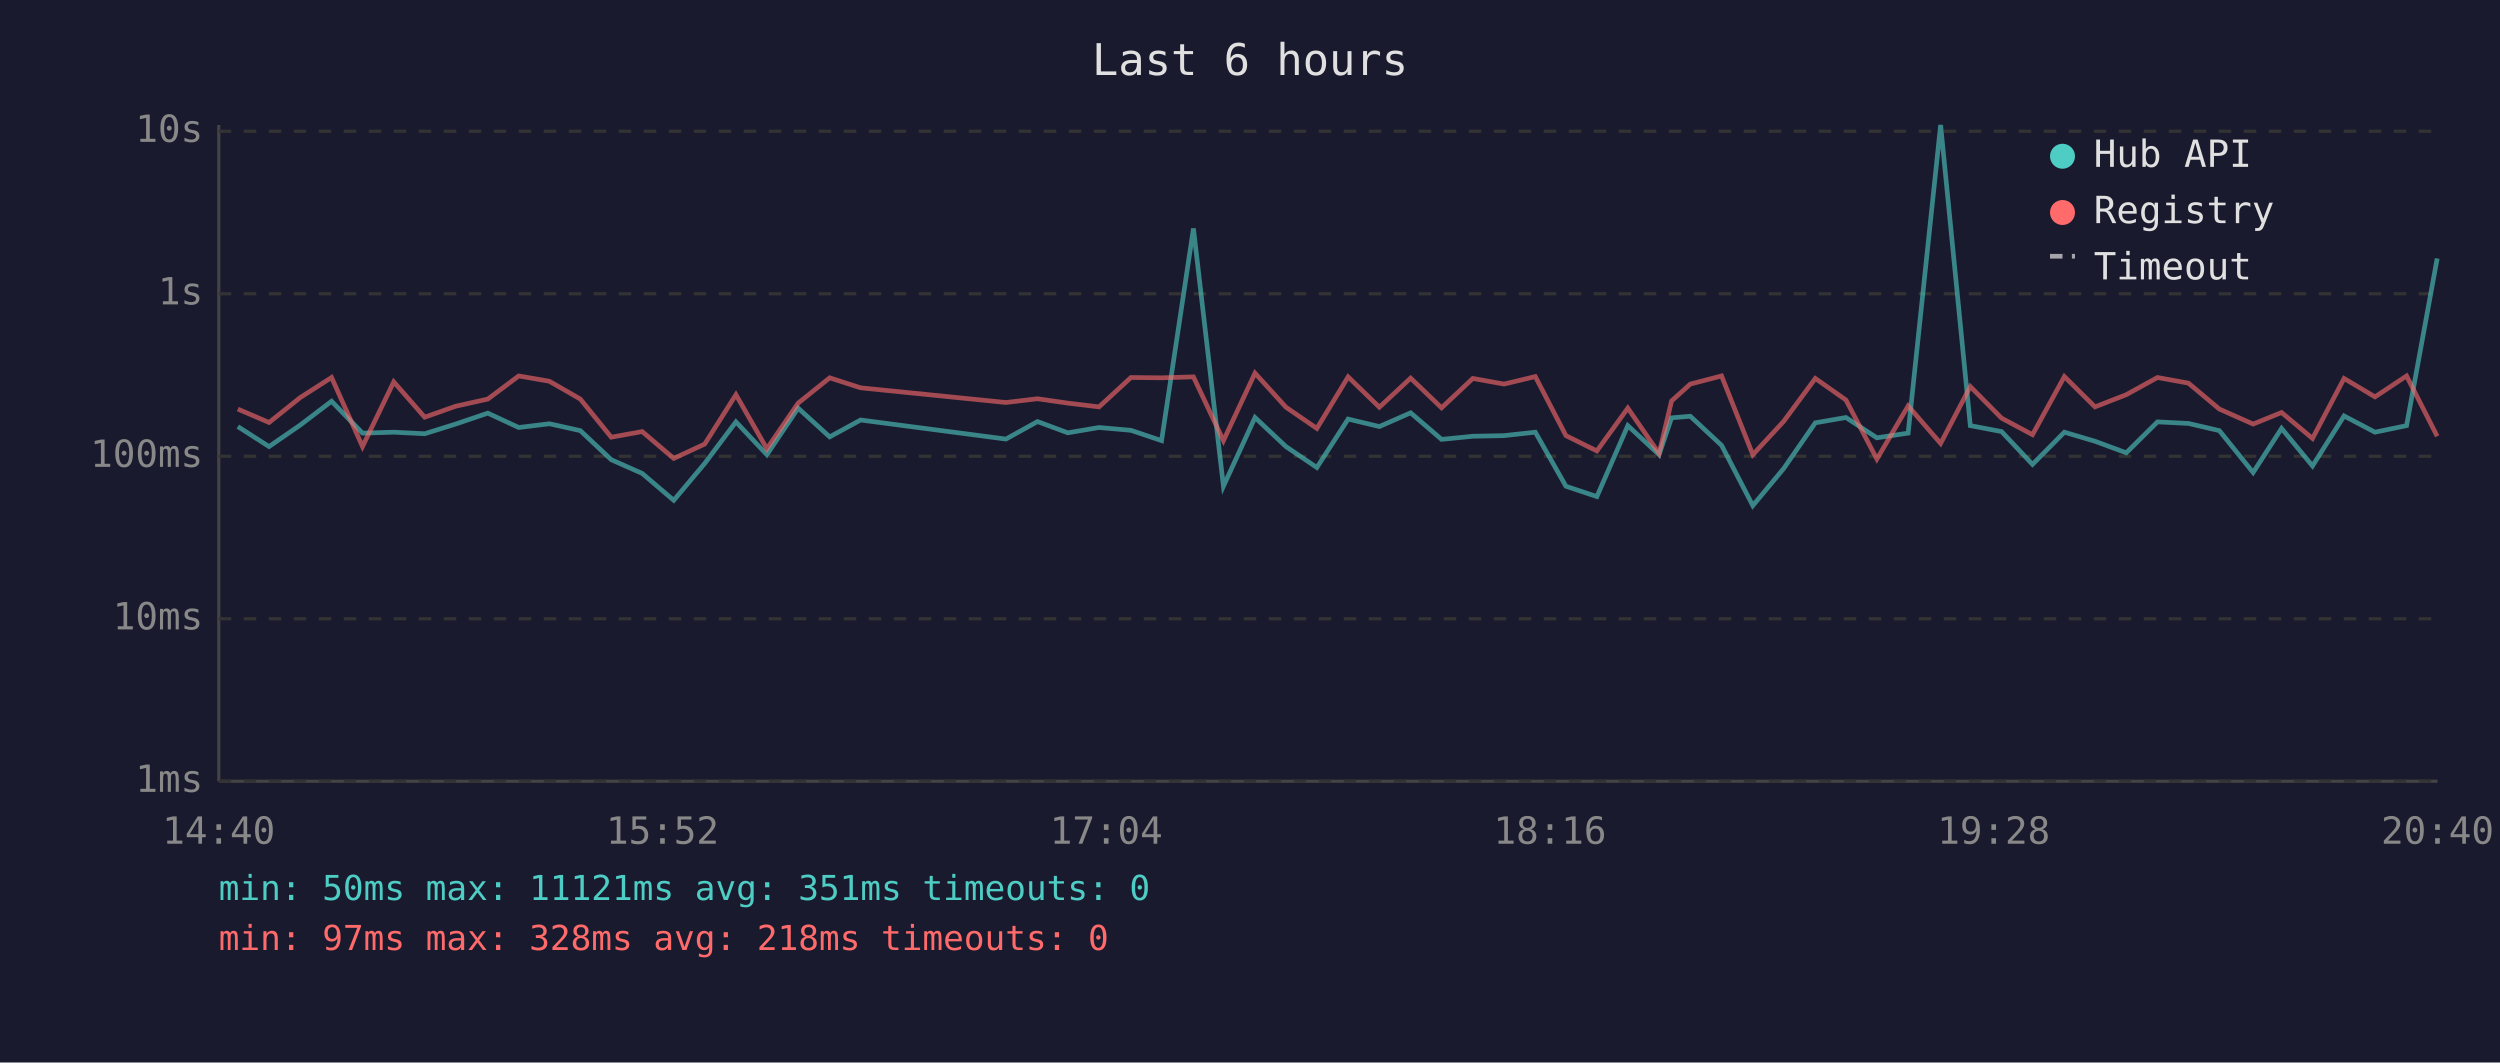
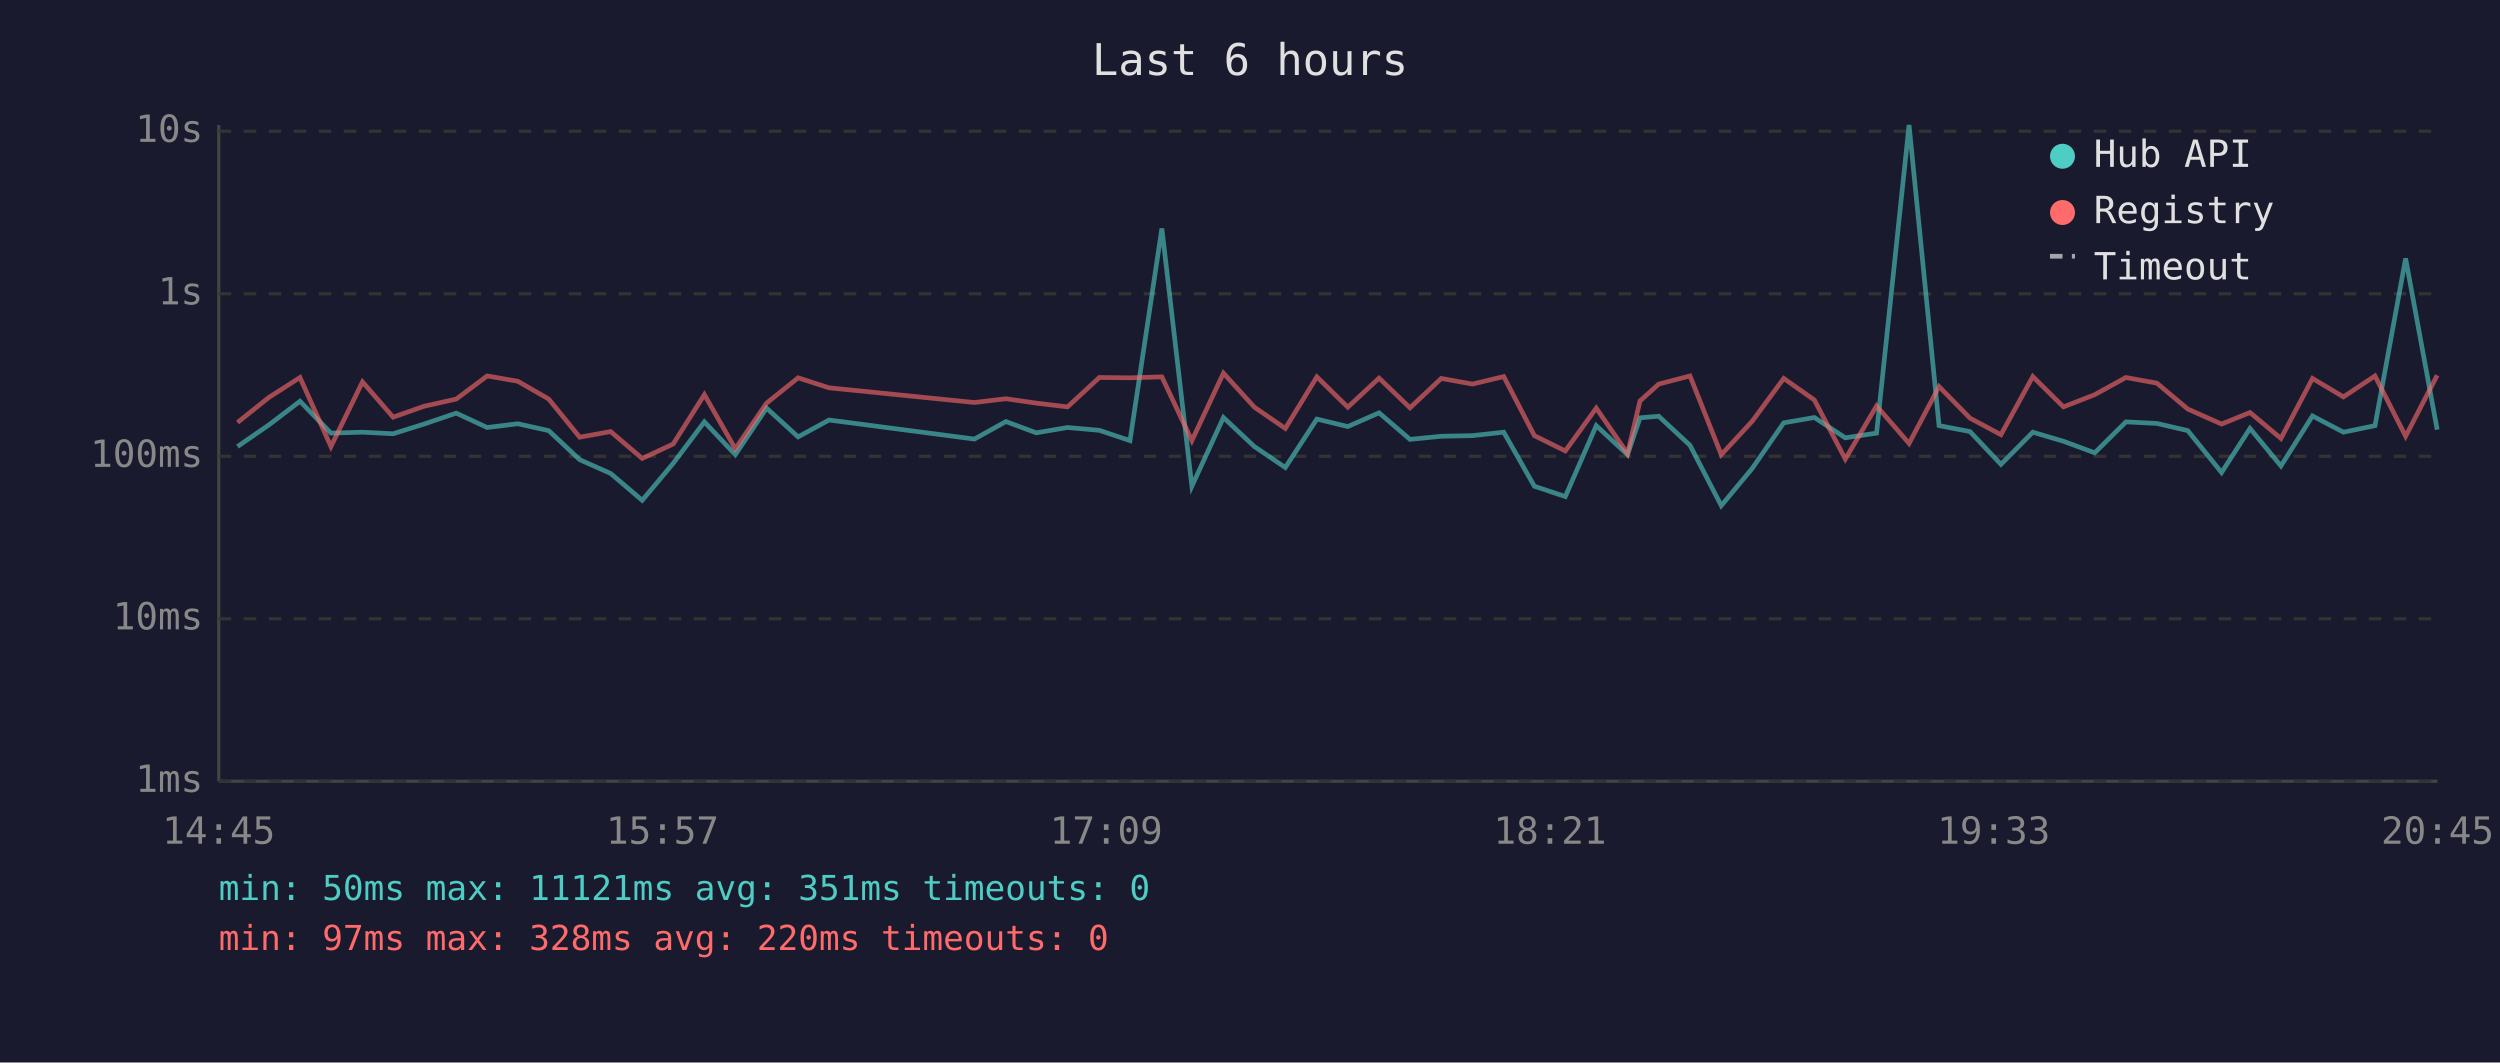
<svg xmlns="http://www.w3.org/2000/svg" viewBox="0 0 800 340" font-family="monospace" font-size="12">
  <rect width="800" height="340" fill="#1a1a2e" />
  <text x="400" y="24" fill="#e0e0e0" font-size="14" text-anchor="middle">Last 6 hours</text>
  <line x1="70" y1="40" x2="70" y2="250" stroke="#444" stroke-width="1" />
  <line x1="70" y1="250" x2="780" y2="250" stroke="#444" stroke-width="1" />
  <line x1="70" y1="250" x2="780" y2="250" stroke="#333" stroke-width="1" stroke-dasharray="4" />
  <text x="65" y="250" fill="#888" text-anchor="end" dominant-baseline="middle">1ms</text>
  <line x1="70" y1="198" x2="780" y2="198" stroke="#333" stroke-width="1" stroke-dasharray="4" />
  <text x="65" y="198" fill="#888" text-anchor="end" dominant-baseline="middle">10ms</text>
  <line x1="70" y1="146" x2="780" y2="146" stroke="#333" stroke-width="1" stroke-dasharray="4" />
  <text x="65" y="146" fill="#888" text-anchor="end" dominant-baseline="middle">100ms</text>
  <line x1="70" y1="94" x2="780" y2="94" stroke="#333" stroke-width="1" stroke-dasharray="4" />
  <text x="65" y="94" fill="#888" text-anchor="end" dominant-baseline="middle">1s</text>
  <line x1="70" y1="42" x2="780" y2="42" stroke="#333" stroke-width="1" stroke-dasharray="4" />
  <text x="65" y="42" fill="#888" text-anchor="end" dominant-baseline="middle">10s</text>
-   <text x="70" y="270" fill="#888" text-anchor="middle">14:40</text>
-   <text x="212" y="270" fill="#888" text-anchor="middle">15:52</text>
-   <text x="354" y="270" fill="#888" text-anchor="middle">17:04</text>
-   <text x="496" y="270" fill="#888" text-anchor="middle">18:16</text>
-   <text x="638" y="270" fill="#888" text-anchor="middle">19:28</text>
-   <text x="780" y="270" fill="#888" text-anchor="middle">20:40</text>
-   <polyline points="76.1,136.5 86.1,142.9 96.1,136.0 106.1,128.4 116.0,138.6 126.0,138.3 135.9,138.8 145.8,135.7 156.1,132.2 166.0,136.8 175.8,135.6 185.7,137.8 195.6,147.1 205.5,151.5 215.6,160.1 225.5,148.3 235.5,135.0 245.4,145.5 255.4,130.6 265.5,139.8 275.4,134.4 321.9,140.5 332.0,134.9 341.7,138.5 351.7,136.8 361.9,137.7 371.7,141.0 381.9,73.1 391.5,155.6 401.6,133.6 411.5,142.9 421.4,149.6 431.4,134.1 441.4,136.5 451.4,132.1 461.3,140.6 471.3,139.6 481.3,139.4 491.3,138.3 501.1,155.6 511.0,158.9 520.9,136.2 530.9,145.5 534.9,133.7 540.9,133.2 550.9,142.5 560.9,161.8 570.8,149.9 580.9,135.3 590.7,133.6 600.6,140.1 610.6,138.6 621.0,40.0 630.5,136.2 640.5,138.1 650.4,148.6 660.6,138.3 670.4,141.2 680.4,144.9 690.4,135.0 700.3,135.5 710.2,137.8 721.0,151.2 730.1,137.1 740.0,149.1 750.1,133.1 760.0,138.3 770.1,136.2 779.9,82.7" fill="none" stroke="#4ecdc4" stroke-width="1.5" opacity="0.6" />
-   <polyline points="76.1,130.9 86.1,135.2 96.1,127.2 106.1,120.8 116.0,142.9 126.0,122.2 135.9,133.5 145.8,130.0 156.1,127.7 166.0,120.3 175.8,122.0 185.7,127.7 195.6,139.9 205.5,138.1 215.6,146.7 225.5,142.1 235.5,126.3 245.4,143.6 255.4,129.0 265.5,120.9 275.4,124.1 321.9,128.8 332.0,127.6 341.7,129.0 351.7,130.2 361.9,120.8 371.7,120.9 381.9,120.6 391.5,141.0 401.6,119.4 411.5,130.3 421.4,137.1 431.4,120.6 441.4,130.3 451.4,121.0 461.3,130.5 471.3,121.1 481.3,122.9 491.3,120.5 501.1,139.4 511.0,144.3 520.9,130.6 530.9,145.1 534.9,128.3 540.9,122.9 550.9,120.3 560.9,145.5 570.8,134.8 580.9,121.1 590.7,128.0 600.6,146.9 610.6,129.9 621.0,141.9 630.5,123.7 640.5,133.8 650.4,139.1 660.6,120.5 670.4,130.2 680.4,126.3 690.4,120.8 700.3,122.6 710.2,130.9 721.0,135.7 730.1,132.0 740.0,140.3 750.1,121.1 760.0,127.0 770.1,120.3 779.9,139.6" fill="none" stroke="#ff6b6b" stroke-width="1.5" opacity="0.6" />
+   <text x="70" y="270" fill="#888" text-anchor="middle">14:45</text>
+   <text x="212" y="270" fill="#888" text-anchor="middle">15:57</text>
+   <text x="354" y="270" fill="#888" text-anchor="middle">17:09</text>
+   <text x="496" y="270" fill="#888" text-anchor="middle">18:21</text>
+   <text x="638" y="270" fill="#888" text-anchor="middle">19:33</text>
+   <text x="780" y="270" fill="#888" text-anchor="middle">20:45</text>
+   <polyline points="76.0,142.9 86.0,136.0 96.0,128.4 105.9,138.6 116.0,138.3 125.8,138.8 135.7,135.7 146.0,132.2 155.9,136.8 165.7,135.6 175.6,137.8 185.5,147.1 195.4,151.5 205.5,160.1 215.4,148.3 225.4,135.0 235.3,145.5 245.3,130.6 255.4,139.8 265.3,134.4 311.8,140.5 321.9,134.9 331.6,138.5 341.6,136.8 351.8,137.7 361.6,141.0 371.8,73.1 381.4,155.6 391.5,133.6 401.4,142.9 411.3,149.6 421.4,134.1 431.3,136.5 441.3,132.1 451.2,140.6 461.2,139.6 471.2,139.4 481.2,138.3 491.0,155.6 500.9,158.9 510.8,136.2 520.8,145.5 524.8,133.7 530.8,133.2 540.8,142.5 550.8,161.8 560.7,149.9 570.8,135.3 580.6,133.6 590.5,140.1 600.5,138.6 610.9,40.0 620.5,136.2 630.4,138.1 640.3,148.6 650.5,138.3 660.3,141.2 670.3,144.9 680.3,135.0 690.2,135.5 700.1,137.8 710.9,151.2 720.0,137.1 729.9,149.1 740.0,133.1 749.9,138.3 760.0,136.2 769.8,82.7 779.9,137.5" fill="none" stroke="#4ecdc4" stroke-width="1.5" opacity="0.6" />
+   <polyline points="76.0,135.2 86.0,127.2 96.0,120.8 105.9,142.9 116.0,122.2 125.8,133.5 135.7,130.0 146.0,127.7 155.9,120.3 165.7,122.0 175.6,127.7 185.5,139.9 195.4,138.1 205.5,146.7 215.4,142.1 225.4,126.3 235.3,143.6 245.3,129.0 255.4,120.9 265.3,124.1 311.8,128.8 321.9,127.6 331.6,129.0 341.6,130.2 351.8,120.8 361.6,120.9 371.8,120.6 381.4,141.0 391.5,119.4 401.4,130.3 411.3,137.1 421.4,120.6 431.3,130.3 441.3,121.0 451.2,130.5 461.2,121.1 471.2,122.9 481.2,120.5 491.0,139.4 500.9,144.3 510.8,130.6 520.8,145.1 524.8,128.3 530.8,122.9 540.8,120.3 550.8,145.5 560.7,134.8 570.8,121.1 580.6,128.0 590.5,146.9 600.5,129.9 610.9,141.9 620.5,123.7 630.4,133.8 640.3,139.1 650.5,120.5 660.3,130.2 670.3,126.3 680.3,120.8 690.2,122.6 700.1,130.9 710.9,135.7 720.0,132.0 729.9,140.3 740.0,121.1 749.9,127.0 760.0,120.3 769.8,139.6 779.9,120.1" fill="none" stroke="#ff6b6b" stroke-width="1.5" opacity="0.6" />
  <circle cx="660" cy="50" r="4" fill="#4ecdc4" />
  <text x="670" y="50" fill="#e0e0e0" dominant-baseline="middle">Hub API</text>
  <circle cx="660" cy="68" r="4" fill="#ff6b6b" />
  <text x="670" y="68" fill="#e0e0e0" dominant-baseline="middle">Registry</text>
  <line x1="656" y1="82" x2="664" y2="82" stroke="#e0e0e0" stroke-width="1.5" stroke-dasharray="4,3" opacity="0.7" />
  <text x="670" y="86" fill="#e0e0e0" dominant-baseline="middle">Timeout</text>
  <text x="70" y="288" fill="#4ecdc4" font-size="11">min: 50ms  max: 11121ms  avg: 351ms  timeouts: 0</text>
-   <text x="70" y="304" fill="#ff6b6b" font-size="11">min: 97ms  max: 328ms  avg: 218ms  timeouts: 0</text>
+   <text x="70" y="304" fill="#ff6b6b" font-size="11">min: 97ms  max: 328ms  avg: 220ms  timeouts: 0</text>
</svg>
